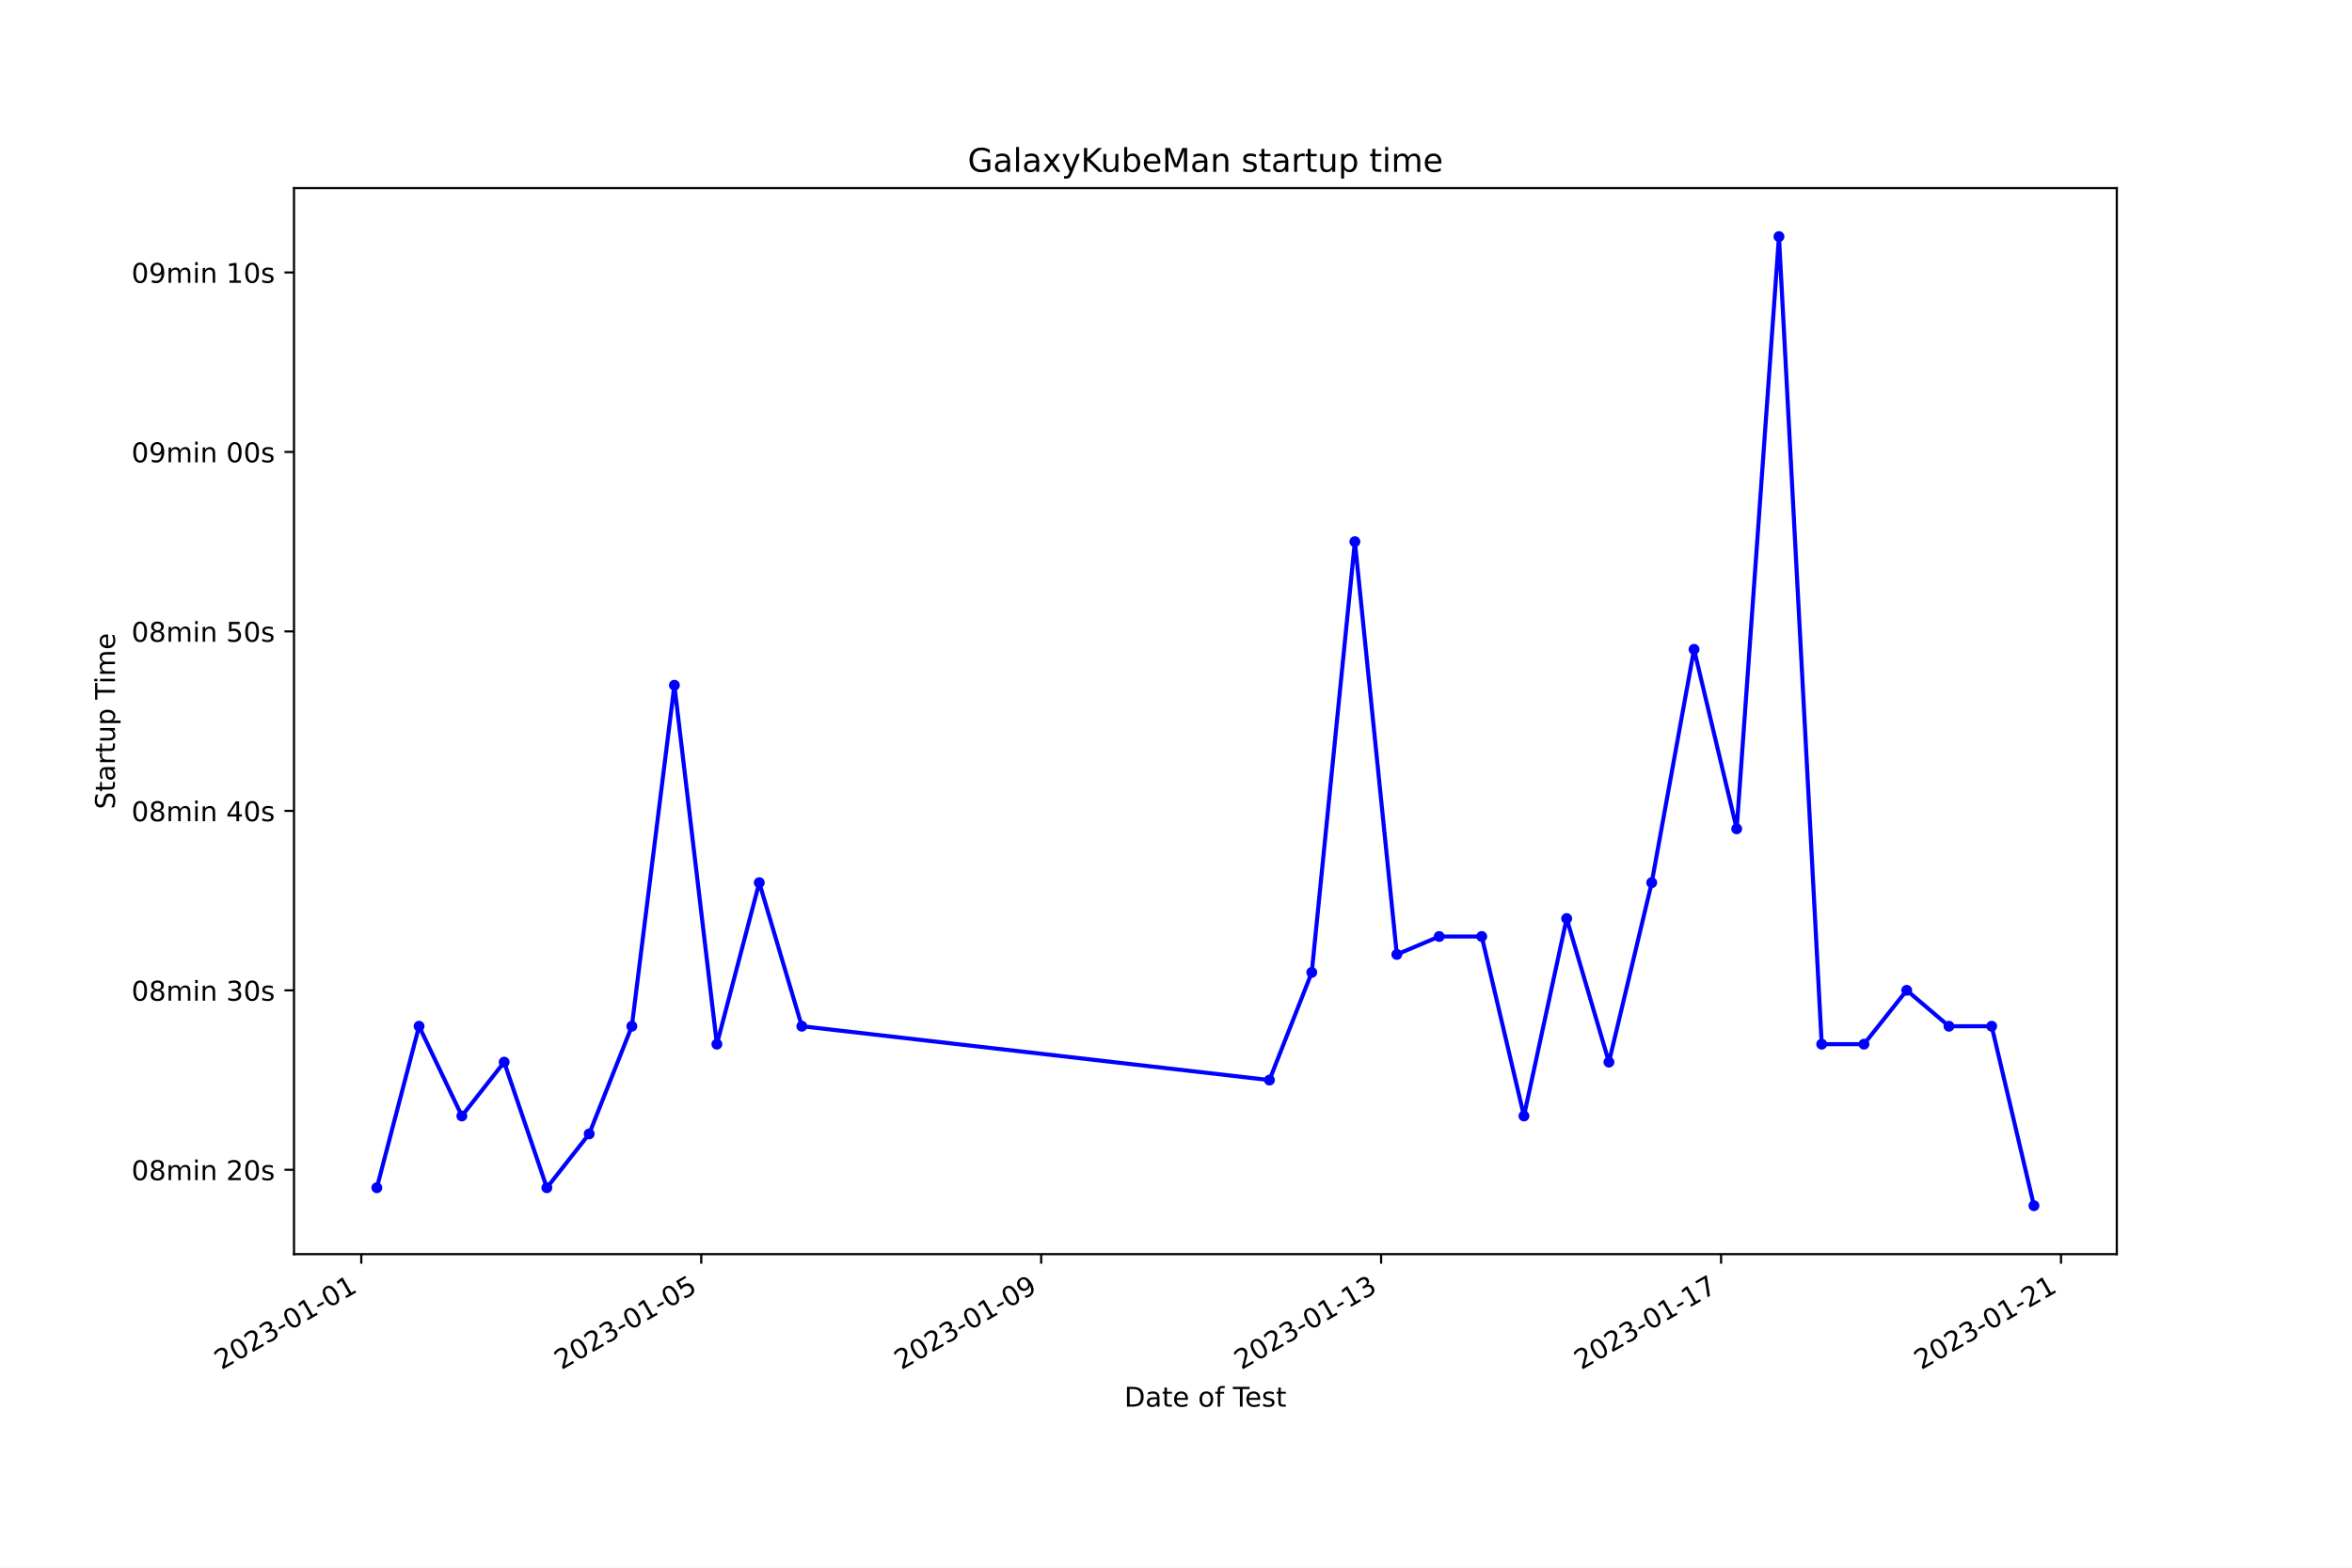
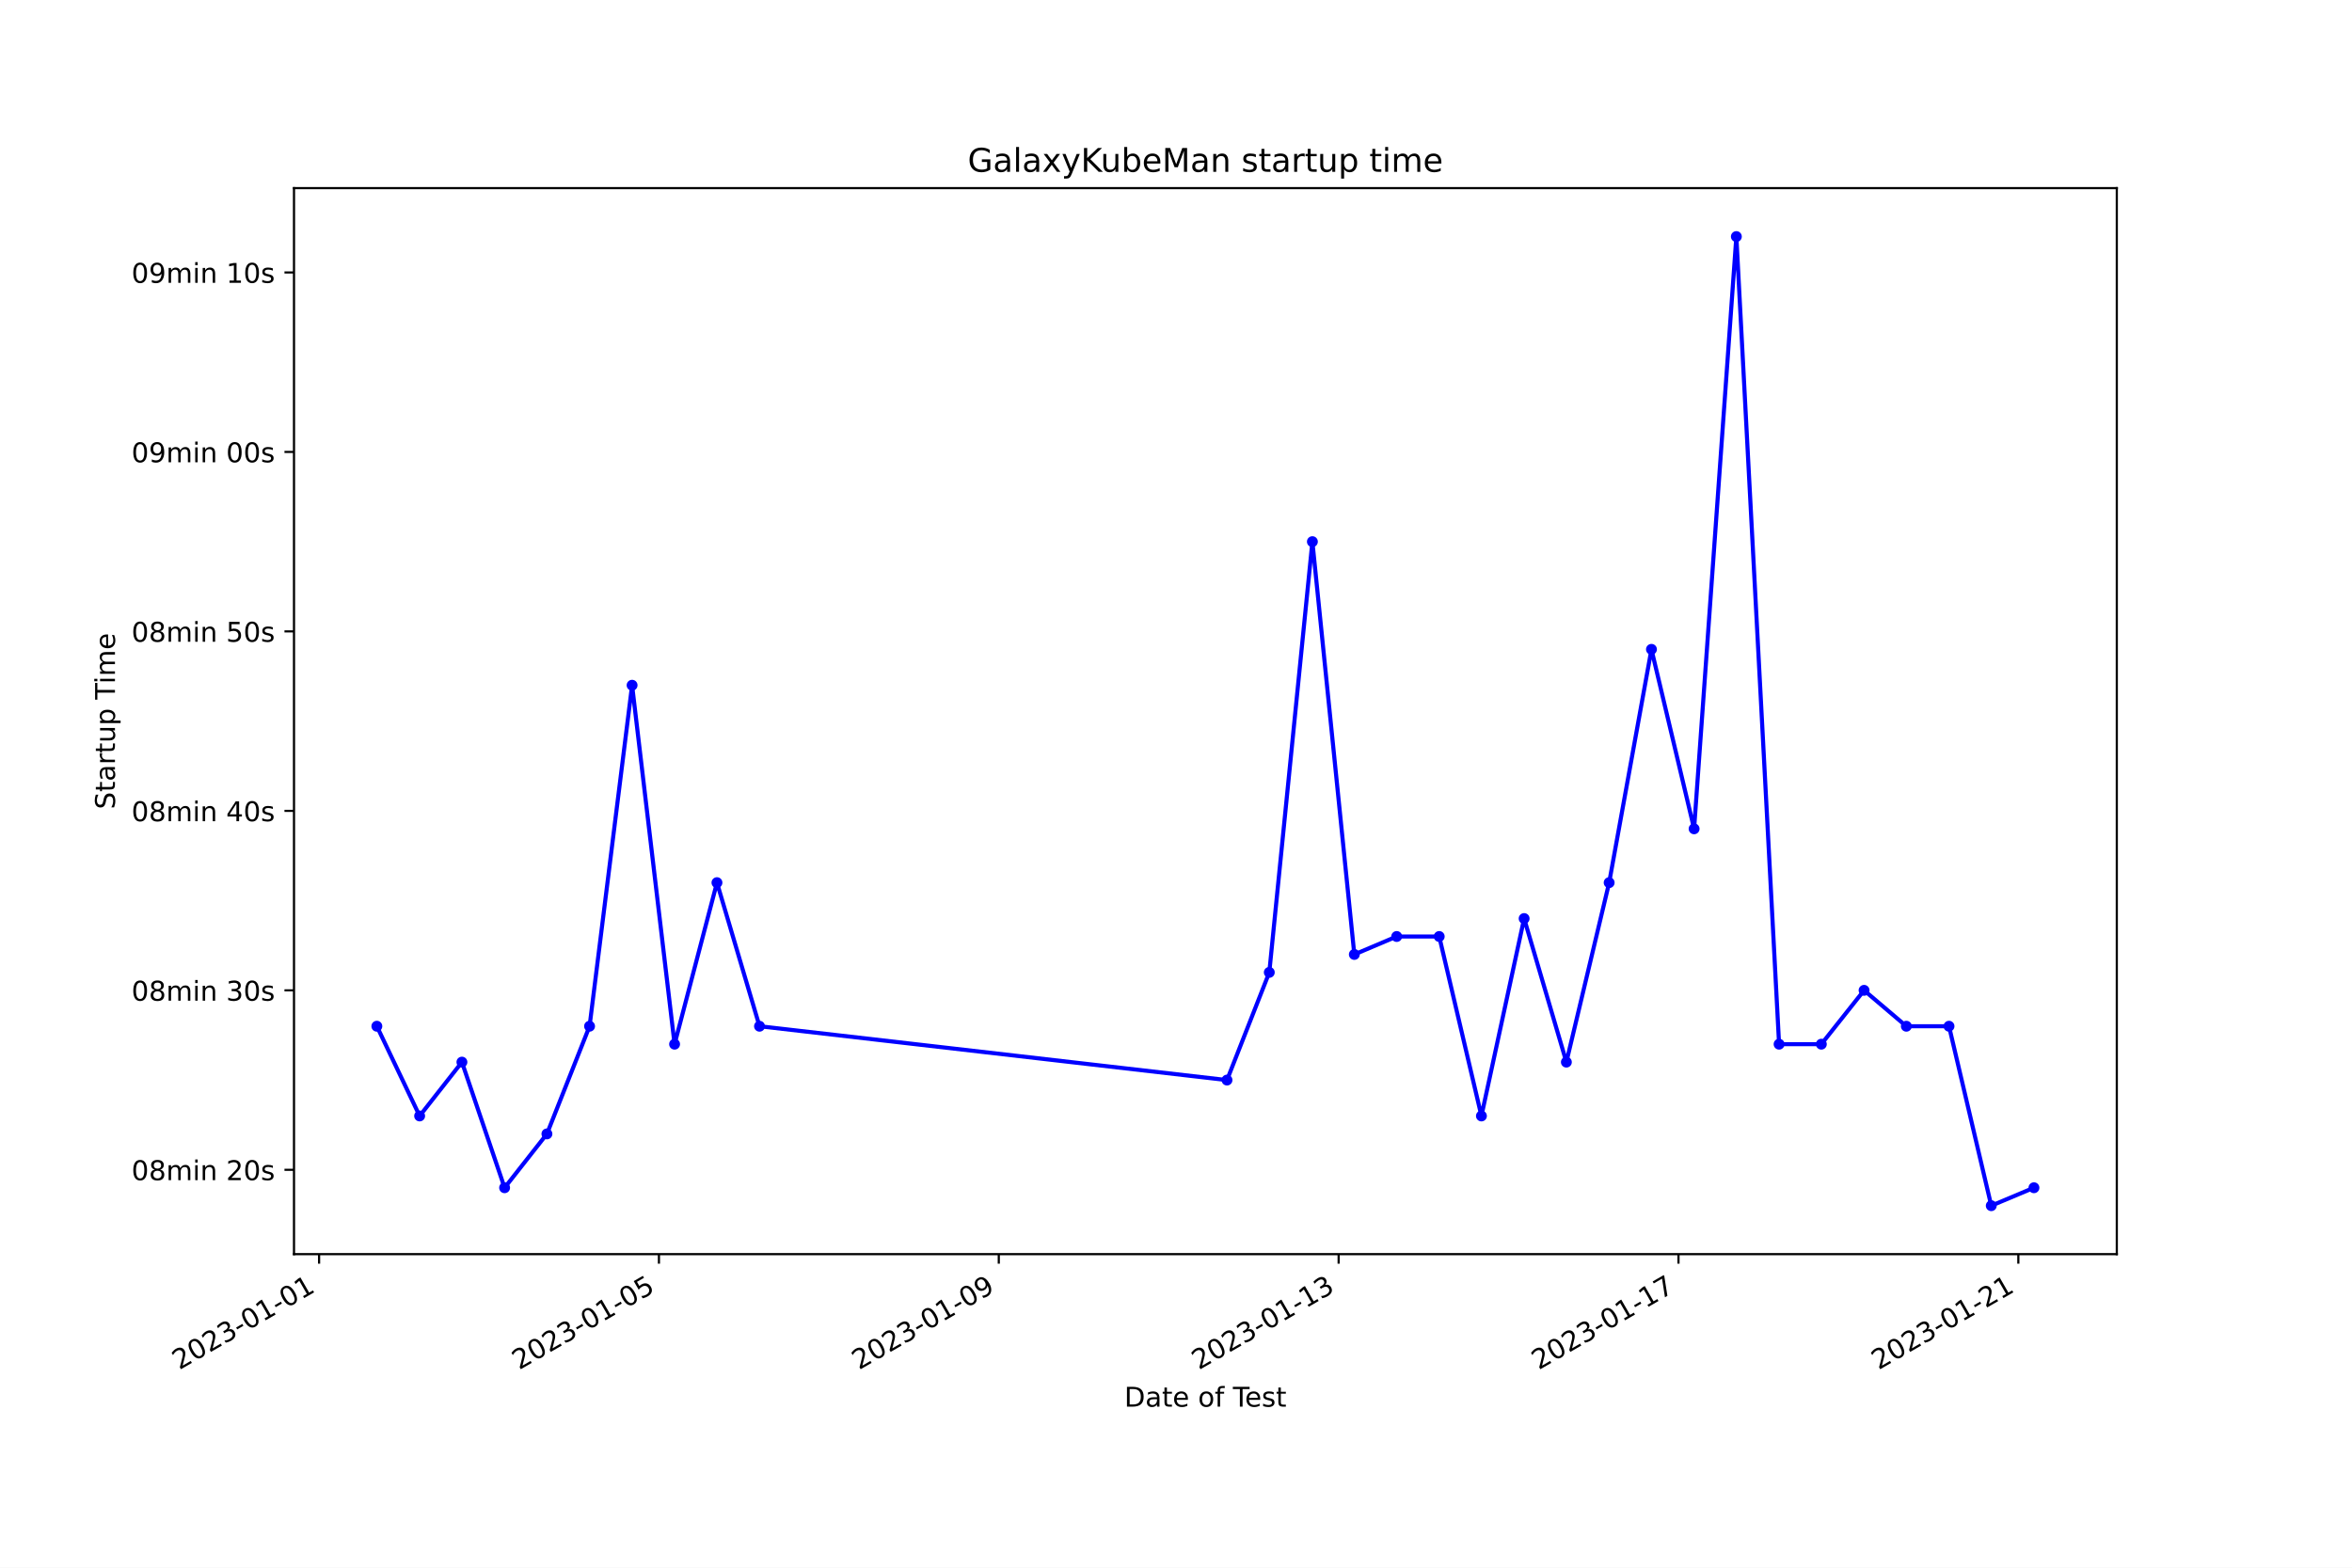
<svg xmlns="http://www.w3.org/2000/svg" xmlns:xlink="http://www.w3.org/1999/xlink" width="864pt" height="576pt" viewBox="0 0 864 576" version="1.1">
  <defs>
    <style type="text/css">*{stroke-linejoin: round; stroke-linecap: butt}</style>
  </defs>
  <g id="figure_1">
    <g id="patch_1">
      <path d="M 0 576  L 864 576  L 864 0  L 0 0  z " style="fill: #ffffff" />
    </g>
    <g id="axes_1">
      <g id="patch_2">
        <path d="M 108 460.8  L 777.6 460.8  L 777.6 69.12  L 108 69.12  z " style="fill: #ffffff" />
      </g>
      <g id="matplotlib.axis_1">
        <g id="xtick_1">
          <g id="line2d_1">
            <defs>
-               <path id="mba073af48f" d="M 0 0  L 0 3.5  " style="stroke: #000000; stroke-width: 0.8" />
+               <path id="m0abc7b5175" d="M 0 0  L 0 3.5  " style="stroke: #000000; stroke-width: 0.8" />
            </defs>
            <g>
-               <use xlink:href="#mba073af48f" x="132.719" y="460.8" style="stroke: #000000; stroke-width: 0.8" />
+               <use xlink:href="#m0abc7b5175" x="117.216" y="460.8" style="stroke: #000000; stroke-width: 0.8" />
            </g>
          </g>
          <g id="text_1">
-             <g transform="translate(81.34948 503.4383) rotate(-30) scale(0.1 -0.1)">
+             <g transform="translate(65.84657 503.4383) rotate(-30) scale(0.1 -0.1)">
              <defs>
                <path id="DejaVuSans-32" d="M 1228 531  L 3431 531  L 3431 0  L 469 0  L 469 531  Q 828 903 1448 1529  Q 2069 2156 2228 2338  Q 2531 2678 2651 2914  Q 2772 3150 2772 3378  Q 2772 3750 2511 3984  Q 2250 4219 1831 4219  Q 1534 4219 1204 4116  Q 875 4013 500 3803  L 500 4441  Q 881 4594 1212 4672  Q 1544 4750 1819 4750  Q 2544 4750 2975 4387  Q 3406 4025 3406 3419  Q 3406 3131 3298 2873  Q 3191 2616 2906 2266  Q 2828 2175 2409 1742  Q 1991 1309 1228 531  z " transform="scale(0.015625)" />
                <path id="DejaVuSans-30" d="M 2034 4250  Q 1547 4250 1301 3770  Q 1056 3291 1056 2328  Q 1056 1369 1301 889  Q 1547 409 2034 409  Q 2525 409 2770 889  Q 3016 1369 3016 2328  Q 3016 3291 2770 3770  Q 2525 4250 2034 4250  z M 2034 4750  Q 2819 4750 3233 4129  Q 3647 3509 3647 2328  Q 3647 1150 3233 529  Q 2819 -91 2034 -91  Q 1250 -91 836 529  Q 422 1150 422 2328  Q 422 3509 836 4129  Q 1250 4750 2034 4750  z " transform="scale(0.015625)" />
                <path id="DejaVuSans-33" d="M 2597 2516  Q 3050 2419 3304 2112  Q 3559 1806 3559 1356  Q 3559 666 3084 287  Q 2609 -91 1734 -91  Q 1441 -91 1130 -33  Q 819 25 488 141  L 488 750  Q 750 597 1062 519  Q 1375 441 1716 441  Q 2309 441 2620 675  Q 2931 909 2931 1356  Q 2931 1769 2642 2001  Q 2353 2234 1838 2234  L 1294 2234  L 1294 2753  L 1863 2753  Q 2328 2753 2575 2939  Q 2822 3125 2822 3475  Q 2822 3834 2567 4026  Q 2313 4219 1838 4219  Q 1578 4219 1281 4162  Q 984 4106 628 3988  L 628 4550  Q 988 4650 1302 4700  Q 1616 4750 1894 4750  Q 2613 4750 3031 4423  Q 3450 4097 3450 3541  Q 3450 3153 3228 2886  Q 3006 2619 2597 2516  z " transform="scale(0.015625)" />
                <path id="DejaVuSans-2d" d="M 313 2009  L 1997 2009  L 1997 1497  L 313 1497  L 313 2009  z " transform="scale(0.015625)" />
                <path id="DejaVuSans-31" d="M 794 531  L 1825 531  L 1825 4091  L 703 3866  L 703 4441  L 1819 4666  L 2450 4666  L 2450 531  L 3481 531  L 3481 0  L 794 0  L 794 531  z " transform="scale(0.015625)" />
              </defs>
              <use xlink:href="#DejaVuSans-32" />
              <use xlink:href="#DejaVuSans-30" x="63.623" />
              <use xlink:href="#DejaVuSans-32" x="127.246" />
              <use xlink:href="#DejaVuSans-33" x="190.869" />
              <use xlink:href="#DejaVuSans-2d" x="254.492" />
              <use xlink:href="#DejaVuSans-30" x="290.576" />
              <use xlink:href="#DejaVuSans-31" x="354.199" />
              <use xlink:href="#DejaVuSans-2d" x="417.822" />
              <use xlink:href="#DejaVuSans-30" x="453.906" />
              <use xlink:href="#DejaVuSans-31" x="517.529" />
            </g>
          </g>
        </g>
        <g id="xtick_2">
          <g id="line2d_2">
            <g>
-               <use xlink:href="#mba073af48f" x="257.597" y="460.8" style="stroke: #000000; stroke-width: 0.8" />
+               <use xlink:href="#m0abc7b5175" x="242.059" y="460.8" style="stroke: #000000; stroke-width: 0.8" />
            </g>
          </g>
          <g id="text_2">
-             <g transform="translate(206.2274 503.4383) rotate(-30) scale(0.1 -0.1)">
+             <g transform="translate(190.6891 503.4383) rotate(-30) scale(0.1 -0.1)">
              <defs>
                <path id="DejaVuSans-35" d="M 691 4666  L 3169 4666  L 3169 4134  L 1269 4134  L 1269 2991  Q 1406 3038 1543 3061  Q 1681 3084 1819 3084  Q 2600 3084 3056 2656  Q 3513 2228 3513 1497  Q 3513 744 3044 326  Q 2575 -91 1722 -91  Q 1428 -91 1123 -41  Q 819 9 494 109  L 494 744  Q 775 591 1075 516  Q 1375 441 1709 441  Q 2250 441 2565 725  Q 2881 1009 2881 1497  Q 2881 1984 2565 2268  Q 2250 2553 1709 2553  Q 1456 2553 1204 2497  Q 953 2441 691 2322  L 691 4666  z " transform="scale(0.015625)" />
              </defs>
              <use xlink:href="#DejaVuSans-32" />
              <use xlink:href="#DejaVuSans-30" x="63.623" />
              <use xlink:href="#DejaVuSans-32" x="127.246" />
              <use xlink:href="#DejaVuSans-33" x="190.869" />
              <use xlink:href="#DejaVuSans-2d" x="254.492" />
              <use xlink:href="#DejaVuSans-30" x="290.576" />
              <use xlink:href="#DejaVuSans-31" x="354.199" />
              <use xlink:href="#DejaVuSans-2d" x="417.822" />
              <use xlink:href="#DejaVuSans-30" x="453.906" />
              <use xlink:href="#DejaVuSans-35" x="517.529" />
            </g>
          </g>
        </g>
        <g id="xtick_3">
          <g id="line2d_3">
            <g>
-               <use xlink:href="#mba073af48f" x="382.475" y="460.8" style="stroke: #000000; stroke-width: 0.8" />
+               <use xlink:href="#m0abc7b5175" x="366.901" y="460.8" style="stroke: #000000; stroke-width: 0.8" />
            </g>
          </g>
          <g id="text_3">
-             <g transform="translate(331.1054 503.4383) rotate(-30) scale(0.1 -0.1)">
+             <g transform="translate(315.5316 503.4383) rotate(-30) scale(0.1 -0.1)">
              <defs>
                <path id="DejaVuSans-39" d="M 703 97  L 703 672  Q 941 559 1184 500  Q 1428 441 1663 441  Q 2288 441 2617 861  Q 2947 1281 2994 2138  Q 2813 1869 2534 1725  Q 2256 1581 1919 1581  Q 1219 1581 811 2004  Q 403 2428 403 3163  Q 403 3881 828 4315  Q 1253 4750 1959 4750  Q 2769 4750 3195 4129  Q 3622 3509 3622 2328  Q 3622 1225 3098 567  Q 2575 -91 1691 -91  Q 1453 -91 1209 -44  Q 966 3 703 97  z M 1959 2075  Q 2384 2075 2632 2365  Q 2881 2656 2881 3163  Q 2881 3666 2632 3958  Q 2384 4250 1959 4250  Q 1534 4250 1286 3958  Q 1038 3666 1038 3163  Q 1038 2656 1286 2365  Q 1534 2075 1959 2075  z " transform="scale(0.015625)" />
              </defs>
              <use xlink:href="#DejaVuSans-32" />
              <use xlink:href="#DejaVuSans-30" x="63.623" />
              <use xlink:href="#DejaVuSans-32" x="127.246" />
              <use xlink:href="#DejaVuSans-33" x="190.869" />
              <use xlink:href="#DejaVuSans-2d" x="254.492" />
              <use xlink:href="#DejaVuSans-30" x="290.576" />
              <use xlink:href="#DejaVuSans-31" x="354.199" />
              <use xlink:href="#DejaVuSans-2d" x="417.822" />
              <use xlink:href="#DejaVuSans-30" x="453.906" />
              <use xlink:href="#DejaVuSans-39" x="517.529" />
            </g>
          </g>
        </g>
        <g id="xtick_4">
          <g id="line2d_4">
            <g>
-               <use xlink:href="#mba073af48f" x="507.353" y="460.8" style="stroke: #000000; stroke-width: 0.8" />
+               <use xlink:href="#m0abc7b5175" x="491.744" y="460.8" style="stroke: #000000; stroke-width: 0.8" />
            </g>
          </g>
          <g id="text_4">
-             <g transform="translate(455.9833 503.4383) rotate(-30) scale(0.1 -0.1)">
+             <g transform="translate(440.3742 503.4383) rotate(-30) scale(0.1 -0.1)">
              <use xlink:href="#DejaVuSans-32" />
              <use xlink:href="#DejaVuSans-30" x="63.623" />
              <use xlink:href="#DejaVuSans-32" x="127.246" />
              <use xlink:href="#DejaVuSans-33" x="190.869" />
              <use xlink:href="#DejaVuSans-2d" x="254.492" />
              <use xlink:href="#DejaVuSans-30" x="290.576" />
              <use xlink:href="#DejaVuSans-31" x="354.199" />
              <use xlink:href="#DejaVuSans-2d" x="417.822" />
              <use xlink:href="#DejaVuSans-31" x="453.906" />
              <use xlink:href="#DejaVuSans-33" x="517.529" />
            </g>
          </g>
        </g>
        <g id="xtick_5">
          <g id="line2d_5">
            <g>
-               <use xlink:href="#mba073af48f" x="632.231" y="460.8" style="stroke: #000000; stroke-width: 0.8" />
+               <use xlink:href="#m0abc7b5175" x="616.586" y="460.8" style="stroke: #000000; stroke-width: 0.8" />
            </g>
          </g>
          <g id="text_5">
-             <g transform="translate(580.8613 503.4383) rotate(-30) scale(0.1 -0.1)">
+             <g transform="translate(565.2167 503.4383) rotate(-30) scale(0.1 -0.1)">
              <defs>
                <path id="DejaVuSans-37" d="M 525 4666  L 3525 4666  L 3525 4397  L 1831 0  L 1172 0  L 2766 4134  L 525 4134  L 525 4666  z " transform="scale(0.015625)" />
              </defs>
              <use xlink:href="#DejaVuSans-32" />
              <use xlink:href="#DejaVuSans-30" x="63.623" />
              <use xlink:href="#DejaVuSans-32" x="127.246" />
              <use xlink:href="#DejaVuSans-33" x="190.869" />
              <use xlink:href="#DejaVuSans-2d" x="254.492" />
              <use xlink:href="#DejaVuSans-30" x="290.576" />
              <use xlink:href="#DejaVuSans-31" x="354.199" />
              <use xlink:href="#DejaVuSans-2d" x="417.822" />
              <use xlink:href="#DejaVuSans-31" x="453.906" />
              <use xlink:href="#DejaVuSans-37" x="517.529" />
            </g>
          </g>
        </g>
        <g id="xtick_6">
          <g id="line2d_6">
            <g>
-               <use xlink:href="#mba073af48f" x="757.109" y="460.8" style="stroke: #000000; stroke-width: 0.8" />
+               <use xlink:href="#m0abc7b5175" x="741.429" y="460.8" style="stroke: #000000; stroke-width: 0.8" />
            </g>
          </g>
          <g id="text_6">
-             <g transform="translate(705.7393 503.4383) rotate(-30) scale(0.1 -0.1)">
+             <g transform="translate(690.0592 503.4383) rotate(-30) scale(0.1 -0.1)">
              <use xlink:href="#DejaVuSans-32" />
              <use xlink:href="#DejaVuSans-30" x="63.623" />
              <use xlink:href="#DejaVuSans-32" x="127.246" />
              <use xlink:href="#DejaVuSans-33" x="190.869" />
              <use xlink:href="#DejaVuSans-2d" x="254.492" />
              <use xlink:href="#DejaVuSans-30" x="290.576" />
              <use xlink:href="#DejaVuSans-31" x="354.199" />
              <use xlink:href="#DejaVuSans-2d" x="417.822" />
              <use xlink:href="#DejaVuSans-32" x="453.906" />
              <use xlink:href="#DejaVuSans-31" x="517.529" />
            </g>
          </g>
        </g>
        <g id="text_7">
          <g transform="translate(413.0063 516.8378) scale(0.1 -0.1)">
            <defs>
              <path id="DejaVuSans-44" d="M 1259 4147  L 1259 519  L 2022 519  Q 2988 519 3436 956  Q 3884 1394 3884 2338  Q 3884 3275 3436 3711  Q 2988 4147 2022 4147  L 1259 4147  z M 628 4666  L 1925 4666  Q 3281 4666 3915 4102  Q 4550 3538 4550 2338  Q 4550 1131 3912 565  Q 3275 0 1925 0  L 628 0  L 628 4666  z " transform="scale(0.015625)" />
              <path id="DejaVuSans-61" d="M 2194 1759  Q 1497 1759 1228 1600  Q 959 1441 959 1056  Q 959 750 1161 570  Q 1363 391 1709 391  Q 2188 391 2477 730  Q 2766 1069 2766 1631  L 2766 1759  L 2194 1759  z M 3341 1997  L 3341 0  L 2766 0  L 2766 531  Q 2569 213 2275 61  Q 1981 -91 1556 -91  Q 1019 -91 701 211  Q 384 513 384 1019  Q 384 1609 779 1909  Q 1175 2209 1959 2209  L 2766 2209  L 2766 2266  Q 2766 2663 2505 2880  Q 2244 3097 1772 3097  Q 1472 3097 1187 3025  Q 903 2953 641 2809  L 641 3341  Q 956 3463 1253 3523  Q 1550 3584 1831 3584  Q 2591 3584 2966 3190  Q 3341 2797 3341 1997  z " transform="scale(0.015625)" />
              <path id="DejaVuSans-74" d="M 1172 4494  L 1172 3500  L 2356 3500  L 2356 3053  L 1172 3053  L 1172 1153  Q 1172 725 1289 603  Q 1406 481 1766 481  L 2356 481  L 2356 0  L 1766 0  Q 1100 0 847 248  Q 594 497 594 1153  L 594 3053  L 172 3053  L 172 3500  L 594 3500  L 594 4494  L 1172 4494  z " transform="scale(0.015625)" />
              <path id="DejaVuSans-65" d="M 3597 1894  L 3597 1613  L 953 1613  Q 991 1019 1311 708  Q 1631 397 2203 397  Q 2534 397 2845 478  Q 3156 559 3463 722  L 3463 178  Q 3153 47 2828 -22  Q 2503 -91 2169 -91  Q 1331 -91 842 396  Q 353 884 353 1716  Q 353 2575 817 3079  Q 1281 3584 2069 3584  Q 2775 3584 3186 3129  Q 3597 2675 3597 1894  z M 3022 2063  Q 3016 2534 2758 2815  Q 2500 3097 2075 3097  Q 1594 3097 1305 2825  Q 1016 2553 972 2059  L 3022 2063  z " transform="scale(0.015625)" />
              <path id="DejaVuSans-20" transform="scale(0.015625)" />
              <path id="DejaVuSans-6f" d="M 1959 3097  Q 1497 3097 1228 2736  Q 959 2375 959 1747  Q 959 1119 1226 758  Q 1494 397 1959 397  Q 2419 397 2687 759  Q 2956 1122 2956 1747  Q 2956 2369 2687 2733  Q 2419 3097 1959 3097  z M 1959 3584  Q 2709 3584 3137 3096  Q 3566 2609 3566 1747  Q 3566 888 3137 398  Q 2709 -91 1959 -91  Q 1206 -91 779 398  Q 353 888 353 1747  Q 353 2609 779 3096  Q 1206 3584 1959 3584  z " transform="scale(0.015625)" />
              <path id="DejaVuSans-66" d="M 2375 4863  L 2375 4384  L 1825 4384  Q 1516 4384 1395 4259  Q 1275 4134 1275 3809  L 1275 3500  L 2222 3500  L 2222 3053  L 1275 3053  L 1275 0  L 697 0  L 697 3053  L 147 3053  L 147 3500  L 697 3500  L 697 3744  Q 697 4328 969 4595  Q 1241 4863 1831 4863  L 2375 4863  z " transform="scale(0.015625)" />
              <path id="DejaVuSans-54" d="M -19 4666  L 3928 4666  L 3928 4134  L 2272 4134  L 2272 0  L 1638 0  L 1638 4134  L -19 4134  L -19 4666  z " transform="scale(0.015625)" />
              <path id="DejaVuSans-73" d="M 2834 3397  L 2834 2853  Q 2591 2978 2328 3040  Q 2066 3103 1784 3103  Q 1356 3103 1142 2972  Q 928 2841 928 2578  Q 928 2378 1081 2264  Q 1234 2150 1697 2047  L 1894 2003  Q 2506 1872 2764 1633  Q 3022 1394 3022 966  Q 3022 478 2636 193  Q 2250 -91 1575 -91  Q 1294 -91 989 -36  Q 684 19 347 128  L 347 722  Q 666 556 975 473  Q 1284 391 1588 391  Q 1994 391 2212 530  Q 2431 669 2431 922  Q 2431 1156 2273 1281  Q 2116 1406 1581 1522  L 1381 1569  Q 847 1681 609 1914  Q 372 2147 372 2553  Q 372 3047 722 3315  Q 1072 3584 1716 3584  Q 2034 3584 2315 3537  Q 2597 3491 2834 3397  z " transform="scale(0.015625)" />
            </defs>
            <use xlink:href="#DejaVuSans-44" />
            <use xlink:href="#DejaVuSans-61" x="77.002" />
            <use xlink:href="#DejaVuSans-74" x="138.281" />
            <use xlink:href="#DejaVuSans-65" x="177.49" />
            <use xlink:href="#DejaVuSans-20" x="239.014" />
            <use xlink:href="#DejaVuSans-6f" x="270.801" />
            <use xlink:href="#DejaVuSans-66" x="331.982" />
            <use xlink:href="#DejaVuSans-20" x="367.188" />
            <use xlink:href="#DejaVuSans-54" x="398.975" />
            <use xlink:href="#DejaVuSans-65" x="443.059" />
            <use xlink:href="#DejaVuSans-73" x="504.582" />
            <use xlink:href="#DejaVuSans-74" x="556.682" />
          </g>
        </g>
      </g>
      <g id="matplotlib.axis_2">
        <g id="ytick_1">
          <g id="line2d_7">
            <defs>
-               <path id="mad5b911666" d="M 0 0  L -3.5 0  " style="stroke: #000000; stroke-width: 0.8" />
+               <path id="m09ff14efa9" d="M 0 0  L -3.5 0  " style="stroke: #000000; stroke-width: 0.8" />
            </defs>
            <g>
-               <use xlink:href="#mad5b911666" x="108" y="429.808" style="stroke: #000000; stroke-width: 0.8" />
+               <use xlink:href="#m09ff14efa9" x="108" y="429.808" style="stroke: #000000; stroke-width: 0.8" />
            </g>
          </g>
          <g id="text_8">
            <g transform="translate(48.30625 433.6077) scale(0.1 -0.1)">
              <defs>
                <path id="DejaVuSans-38" d="M 2034 2216  Q 1584 2216 1326 1975  Q 1069 1734 1069 1313  Q 1069 891 1326 650  Q 1584 409 2034 409  Q 2484 409 2743 651  Q 3003 894 3003 1313  Q 3003 1734 2745 1975  Q 2488 2216 2034 2216  z M 1403 2484  Q 997 2584 770 2862  Q 544 3141 544 3541  Q 544 4100 942 4425  Q 1341 4750 2034 4750  Q 2731 4750 3128 4425  Q 3525 4100 3525 3541  Q 3525 3141 3298 2862  Q 3072 2584 2669 2484  Q 3125 2378 3379 2068  Q 3634 1759 3634 1313  Q 3634 634 3220 271  Q 2806 -91 2034 -91  Q 1263 -91 848 271  Q 434 634 434 1313  Q 434 1759 690 2068  Q 947 2378 1403 2484  z M 1172 3481  Q 1172 3119 1398 2916  Q 1625 2713 2034 2713  Q 2441 2713 2670 2916  Q 2900 3119 2900 3481  Q 2900 3844 2670 4047  Q 2441 4250 2034 4250  Q 1625 4250 1398 4047  Q 1172 3844 1172 3481  z " transform="scale(0.015625)" />
                <path id="DejaVuSans-6d" d="M 3328 2828  Q 3544 3216 3844 3400  Q 4144 3584 4550 3584  Q 5097 3584 5394 3201  Q 5691 2819 5691 2113  L 5691 0  L 5113 0  L 5113 2094  Q 5113 2597 4934 2840  Q 4756 3084 4391 3084  Q 3944 3084 3684 2787  Q 3425 2491 3425 1978  L 3425 0  L 2847 0  L 2847 2094  Q 2847 2600 2669 2842  Q 2491 3084 2119 3084  Q 1678 3084 1418 2786  Q 1159 2488 1159 1978  L 1159 0  L 581 0  L 581 3500  L 1159 3500  L 1159 2956  Q 1356 3278 1631 3431  Q 1906 3584 2284 3584  Q 2666 3584 2933 3390  Q 3200 3197 3328 2828  z " transform="scale(0.015625)" />
                <path id="DejaVuSans-69" d="M 603 3500  L 1178 3500  L 1178 0  L 603 0  L 603 3500  z M 603 4863  L 1178 4863  L 1178 4134  L 603 4134  L 603 4863  z " transform="scale(0.015625)" />
                <path id="DejaVuSans-6e" d="M 3513 2113  L 3513 0  L 2938 0  L 2938 2094  Q 2938 2591 2744 2837  Q 2550 3084 2163 3084  Q 1697 3084 1428 2787  Q 1159 2491 1159 1978  L 1159 0  L 581 0  L 581 3500  L 1159 3500  L 1159 2956  Q 1366 3272 1645 3428  Q 1925 3584 2291 3584  Q 2894 3584 3203 3211  Q 3513 2838 3513 2113  z " transform="scale(0.015625)" />
              </defs>
              <use xlink:href="#DejaVuSans-30" />
              <use xlink:href="#DejaVuSans-38" x="63.623" />
              <use xlink:href="#DejaVuSans-6d" x="127.246" />
              <use xlink:href="#DejaVuSans-69" x="224.658" />
              <use xlink:href="#DejaVuSans-6e" x="252.441" />
              <use xlink:href="#DejaVuSans-20" x="315.82" />
              <use xlink:href="#DejaVuSans-32" x="347.607" />
              <use xlink:href="#DejaVuSans-30" x="411.23" />
              <use xlink:href="#DejaVuSans-73" x="474.854" />
            </g>
          </g>
        </g>
        <g id="ytick_2">
          <g id="line2d_8">
            <g>
-               <use xlink:href="#mad5b911666" x="108" y="363.869" style="stroke: #000000; stroke-width: 0.8" />
+               <use xlink:href="#m09ff14efa9" x="108" y="363.869" style="stroke: #000000; stroke-width: 0.8" />
            </g>
          </g>
          <g id="text_9">
            <g transform="translate(48.30625 367.6683) scale(0.1 -0.1)">
              <use xlink:href="#DejaVuSans-30" />
              <use xlink:href="#DejaVuSans-38" x="63.623" />
              <use xlink:href="#DejaVuSans-6d" x="127.246" />
              <use xlink:href="#DejaVuSans-69" x="224.658" />
              <use xlink:href="#DejaVuSans-6e" x="252.441" />
              <use xlink:href="#DejaVuSans-20" x="315.82" />
              <use xlink:href="#DejaVuSans-33" x="347.607" />
              <use xlink:href="#DejaVuSans-30" x="411.23" />
              <use xlink:href="#DejaVuSans-73" x="474.854" />
            </g>
          </g>
        </g>
        <g id="ytick_3">
          <g id="line2d_9">
            <g>
-               <use xlink:href="#mad5b911666" x="108" y="297.93" style="stroke: #000000; stroke-width: 0.8" />
+               <use xlink:href="#m09ff14efa9" x="108" y="297.93" style="stroke: #000000; stroke-width: 0.8" />
            </g>
          </g>
          <g id="text_10">
            <g transform="translate(48.30625 301.7289) scale(0.1 -0.1)">
              <defs>
                <path id="DejaVuSans-34" d="M 2419 4116  L 825 1625  L 2419 1625  L 2419 4116  z M 2253 4666  L 3047 4666  L 3047 1625  L 3713 1625  L 3713 1100  L 3047 1100  L 3047 0  L 2419 0  L 2419 1100  L 313 1100  L 313 1709  L 2253 4666  z " transform="scale(0.015625)" />
              </defs>
              <use xlink:href="#DejaVuSans-30" />
              <use xlink:href="#DejaVuSans-38" x="63.623" />
              <use xlink:href="#DejaVuSans-6d" x="127.246" />
              <use xlink:href="#DejaVuSans-69" x="224.658" />
              <use xlink:href="#DejaVuSans-6e" x="252.441" />
              <use xlink:href="#DejaVuSans-20" x="315.82" />
              <use xlink:href="#DejaVuSans-34" x="347.607" />
              <use xlink:href="#DejaVuSans-30" x="411.23" />
              <use xlink:href="#DejaVuSans-73" x="474.854" />
            </g>
          </g>
        </g>
        <g id="ytick_4">
          <g id="line2d_10">
            <g>
-               <use xlink:href="#mad5b911666" x="108" y="231.99" style="stroke: #000000; stroke-width: 0.8" />
+               <use xlink:href="#m09ff14efa9" x="108" y="231.99" style="stroke: #000000; stroke-width: 0.8" />
            </g>
          </g>
          <g id="text_11">
            <g transform="translate(48.30625 235.7895) scale(0.1 -0.1)">
              <use xlink:href="#DejaVuSans-30" />
              <use xlink:href="#DejaVuSans-38" x="63.623" />
              <use xlink:href="#DejaVuSans-6d" x="127.246" />
              <use xlink:href="#DejaVuSans-69" x="224.658" />
              <use xlink:href="#DejaVuSans-6e" x="252.441" />
              <use xlink:href="#DejaVuSans-20" x="315.82" />
              <use xlink:href="#DejaVuSans-35" x="347.607" />
              <use xlink:href="#DejaVuSans-30" x="411.23" />
              <use xlink:href="#DejaVuSans-73" x="474.854" />
            </g>
          </g>
        </g>
        <g id="ytick_5">
          <g id="line2d_11">
            <g>
-               <use xlink:href="#mad5b911666" x="108" y="166.051" style="stroke: #000000; stroke-width: 0.8" />
+               <use xlink:href="#m09ff14efa9" x="108" y="166.051" style="stroke: #000000; stroke-width: 0.8" />
            </g>
          </g>
          <g id="text_12">
            <g transform="translate(48.30625 169.8501) scale(0.1 -0.1)">
              <use xlink:href="#DejaVuSans-30" />
              <use xlink:href="#DejaVuSans-39" x="63.623" />
              <use xlink:href="#DejaVuSans-6d" x="127.246" />
              <use xlink:href="#DejaVuSans-69" x="224.658" />
              <use xlink:href="#DejaVuSans-6e" x="252.441" />
              <use xlink:href="#DejaVuSans-20" x="315.82" />
              <use xlink:href="#DejaVuSans-30" x="347.607" />
              <use xlink:href="#DejaVuSans-30" x="411.23" />
              <use xlink:href="#DejaVuSans-73" x="474.854" />
            </g>
          </g>
        </g>
        <g id="ytick_6">
          <g id="line2d_12">
            <g>
-               <use xlink:href="#mad5b911666" x="108" y="100.112" style="stroke: #000000; stroke-width: 0.8" />
+               <use xlink:href="#m09ff14efa9" x="108" y="100.112" style="stroke: #000000; stroke-width: 0.8" />
            </g>
          </g>
          <g id="text_13">
            <g transform="translate(48.30625 103.9107) scale(0.1 -0.1)">
              <use xlink:href="#DejaVuSans-30" />
              <use xlink:href="#DejaVuSans-39" x="63.623" />
              <use xlink:href="#DejaVuSans-6d" x="127.246" />
              <use xlink:href="#DejaVuSans-69" x="224.658" />
              <use xlink:href="#DejaVuSans-6e" x="252.441" />
              <use xlink:href="#DejaVuSans-20" x="315.82" />
              <use xlink:href="#DejaVuSans-31" x="347.607" />
              <use xlink:href="#DejaVuSans-30" x="411.23" />
              <use xlink:href="#DejaVuSans-73" x="474.854" />
            </g>
          </g>
        </g>
        <g id="text_14">
          <g transform="translate(42.22656 297.3397) rotate(-90) scale(0.1 -0.1)">
            <defs>
              <path id="DejaVuSans-53" d="M 3425 4513  L 3425 3897  Q 3066 4069 2747 4153  Q 2428 4238 2131 4238  Q 1616 4238 1336 4038  Q 1056 3838 1056 3469  Q 1056 3159 1242 3001  Q 1428 2844 1947 2747  L 2328 2669  Q 3034 2534 3370 2195  Q 3706 1856 3706 1288  Q 3706 609 3251 259  Q 2797 -91 1919 -91  Q 1588 -91 1214 -16  Q 841 59 441 206  L 441 856  Q 825 641 1194 531  Q 1563 422 1919 422  Q 2459 422 2753 634  Q 3047 847 3047 1241  Q 3047 1584 2836 1778  Q 2625 1972 2144 2069  L 1759 2144  Q 1053 2284 737 2584  Q 422 2884 422 3419  Q 422 4038 858 4394  Q 1294 4750 2059 4750  Q 2388 4750 2728 4690  Q 3069 4631 3425 4513  z " transform="scale(0.015625)" />
              <path id="DejaVuSans-72" d="M 2631 2963  Q 2534 3019 2420 3045  Q 2306 3072 2169 3072  Q 1681 3072 1420 2755  Q 1159 2438 1159 1844  L 1159 0  L 581 0  L 581 3500  L 1159 3500  L 1159 2956  Q 1341 3275 1631 3429  Q 1922 3584 2338 3584  Q 2397 3584 2469 3576  Q 2541 3569 2628 3553  L 2631 2963  z " transform="scale(0.015625)" />
              <path id="DejaVuSans-75" d="M 544 1381  L 544 3500  L 1119 3500  L 1119 1403  Q 1119 906 1312 657  Q 1506 409 1894 409  Q 2359 409 2629 706  Q 2900 1003 2900 1516  L 2900 3500  L 3475 3500  L 3475 0  L 2900 0  L 2900 538  Q 2691 219 2414 64  Q 2138 -91 1772 -91  Q 1169 -91 856 284  Q 544 659 544 1381  z M 1991 3584  L 1991 3584  z " transform="scale(0.015625)" />
              <path id="DejaVuSans-70" d="M 1159 525  L 1159 -1331  L 581 -1331  L 581 3500  L 1159 3500  L 1159 2969  Q 1341 3281 1617 3432  Q 1894 3584 2278 3584  Q 2916 3584 3314 3078  Q 3713 2572 3713 1747  Q 3713 922 3314 415  Q 2916 -91 2278 -91  Q 1894 -91 1617 61  Q 1341 213 1159 525  z M 3116 1747  Q 3116 2381 2855 2742  Q 2594 3103 2138 3103  Q 1681 3103 1420 2742  Q 1159 2381 1159 1747  Q 1159 1113 1420 752  Q 1681 391 2138 391  Q 2594 391 2855 752  Q 3116 1113 3116 1747  z " transform="scale(0.015625)" />
            </defs>
            <use xlink:href="#DejaVuSans-53" />
            <use xlink:href="#DejaVuSans-74" x="63.477" />
            <use xlink:href="#DejaVuSans-61" x="102.686" />
            <use xlink:href="#DejaVuSans-72" x="163.965" />
            <use xlink:href="#DejaVuSans-74" x="205.078" />
            <use xlink:href="#DejaVuSans-75" x="244.287" />
            <use xlink:href="#DejaVuSans-70" x="307.666" />
            <use xlink:href="#DejaVuSans-20" x="371.143" />
            <use xlink:href="#DejaVuSans-54" x="402.93" />
            <use xlink:href="#DejaVuSans-69" x="460.889" />
            <use xlink:href="#DejaVuSans-6d" x="488.672" />
            <use xlink:href="#DejaVuSans-65" x="586.084" />
          </g>
        </g>
      </g>
      <g id="line2d_13">
-         <path d="M 747.164 442.996  L 731.636 377.057  L 715.958 377.057  L 700.429 363.869  L 684.725 383.651  L 669.198 383.651  L 653.496 86.924  L 637.971 304.524  L 622.299 238.584  L 606.756 324.305  L 591.038 390.245  L 575.514 337.493  L 559.822 410.027  L 544.311 344.087  L 528.686 344.087  L 513.122 350.681  L 497.71 199.021  L 481.873 357.275  L 466.331 396.839  L 294.553 377.057  L 278.917 324.305  L 263.346 383.651  L 247.733 251.772  L 232.106 377.057  L 216.437 416.621  L 200.887 436.402  L 185.203 390.245  L 169.665 410.027  L 153.945 377.057  L 138.436 436.402  " clip-path="url(#pcc88d26b51)" style="fill: none; stroke: #0000ff; stroke-width: 1.5; stroke-linecap: square" />
+         <path d="M 747.164 436.402  L 731.486 442.996  L 715.963 377.057  L 700.289 377.057  L 684.765 363.869  L 669.066 383.651  L 653.543 383.651  L 637.846 86.924  L 622.325 304.524  L 606.658 238.584  L 591.119 324.305  L 575.405 390.245  L 559.885 337.493  L 544.198 410.027  L 528.692 344.087  L 513.071 344.087  L 497.511 350.681  L 482.103 199.021  L 466.271 357.275  L 450.734 396.839  L 279.004 377.057  L 263.373 324.305  L 247.806 383.651  L 232.198 251.772  L 216.575 377.057  L 200.911 416.621  L 185.364 436.402  L 169.685 390.245  L 154.152 410.027  L 138.436 377.057  " clip-path="url(#p0ea2a4fa3d)" style="fill: none; stroke: #0000ff; stroke-width: 1.5; stroke-linecap: square" />
        <defs>
-           <path id="m3d85fcf421" d="M 0 1.5  C 0.398 1.5 0.779 1.342 1.061 1.061  C 1.342 0.779 1.5 0.398 1.5 0  C 1.5 -0.398 1.342 -0.779 1.061 -1.061  C 0.779 -1.342 0.398 -1.5 0 -1.5  C -0.398 -1.5 -0.779 -1.342 -1.061 -1.061  C -1.342 -0.779 -1.5 -0.398 -1.5 0  C -1.5 0.398 -1.342 0.779 -1.061 1.061  C -0.779 1.342 -0.398 1.5 0 1.5  z " style="stroke: #0000ff" />
+           <path id="m422a50026c" d="M 0 1.5  C 0.398 1.5 0.779 1.342 1.061 1.061  C 1.342 0.779 1.5 0.398 1.5 0  C 1.5 -0.398 1.342 -0.779 1.061 -1.061  C 0.779 -1.342 0.398 -1.5 0 -1.5  C -0.398 -1.5 -0.779 -1.342 -1.061 -1.061  C -1.342 -0.779 -1.5 -0.398 -1.5 0  C -1.5 0.398 -1.342 0.779 -1.061 1.061  C -0.779 1.342 -0.398 1.5 0 1.5  z " style="stroke: #0000ff" />
        </defs>
-         <g clip-path="url(#pcc88d26b51)">
-           <use xlink:href="#m3d85fcf421" x="747.164" y="442.996" style="fill: #0000ff; stroke: #0000ff" />
-           <use xlink:href="#m3d85fcf421" x="731.636" y="377.057" style="fill: #0000ff; stroke: #0000ff" />
-           <use xlink:href="#m3d85fcf421" x="715.958" y="377.057" style="fill: #0000ff; stroke: #0000ff" />
-           <use xlink:href="#m3d85fcf421" x="700.429" y="363.869" style="fill: #0000ff; stroke: #0000ff" />
-           <use xlink:href="#m3d85fcf421" x="684.725" y="383.651" style="fill: #0000ff; stroke: #0000ff" />
-           <use xlink:href="#m3d85fcf421" x="669.198" y="383.651" style="fill: #0000ff; stroke: #0000ff" />
-           <use xlink:href="#m3d85fcf421" x="653.496" y="86.924" style="fill: #0000ff; stroke: #0000ff" />
-           <use xlink:href="#m3d85fcf421" x="637.971" y="304.524" style="fill: #0000ff; stroke: #0000ff" />
-           <use xlink:href="#m3d85fcf421" x="622.299" y="238.584" style="fill: #0000ff; stroke: #0000ff" />
-           <use xlink:href="#m3d85fcf421" x="606.756" y="324.305" style="fill: #0000ff; stroke: #0000ff" />
-           <use xlink:href="#m3d85fcf421" x="591.038" y="390.245" style="fill: #0000ff; stroke: #0000ff" />
-           <use xlink:href="#m3d85fcf421" x="575.514" y="337.493" style="fill: #0000ff; stroke: #0000ff" />
-           <use xlink:href="#m3d85fcf421" x="559.822" y="410.027" style="fill: #0000ff; stroke: #0000ff" />
-           <use xlink:href="#m3d85fcf421" x="544.311" y="344.087" style="fill: #0000ff; stroke: #0000ff" />
-           <use xlink:href="#m3d85fcf421" x="528.686" y="344.087" style="fill: #0000ff; stroke: #0000ff" />
-           <use xlink:href="#m3d85fcf421" x="513.122" y="350.681" style="fill: #0000ff; stroke: #0000ff" />
-           <use xlink:href="#m3d85fcf421" x="497.71" y="199.021" style="fill: #0000ff; stroke: #0000ff" />
-           <use xlink:href="#m3d85fcf421" x="481.873" y="357.275" style="fill: #0000ff; stroke: #0000ff" />
-           <use xlink:href="#m3d85fcf421" x="466.331" y="396.839" style="fill: #0000ff; stroke: #0000ff" />
-           <use xlink:href="#m3d85fcf421" x="294.553" y="377.057" style="fill: #0000ff; stroke: #0000ff" />
-           <use xlink:href="#m3d85fcf421" x="278.917" y="324.305" style="fill: #0000ff; stroke: #0000ff" />
-           <use xlink:href="#m3d85fcf421" x="263.346" y="383.651" style="fill: #0000ff; stroke: #0000ff" />
-           <use xlink:href="#m3d85fcf421" x="247.733" y="251.772" style="fill: #0000ff; stroke: #0000ff" />
-           <use xlink:href="#m3d85fcf421" x="232.106" y="377.057" style="fill: #0000ff; stroke: #0000ff" />
-           <use xlink:href="#m3d85fcf421" x="216.437" y="416.621" style="fill: #0000ff; stroke: #0000ff" />
-           <use xlink:href="#m3d85fcf421" x="200.887" y="436.402" style="fill: #0000ff; stroke: #0000ff" />
-           <use xlink:href="#m3d85fcf421" x="185.203" y="390.245" style="fill: #0000ff; stroke: #0000ff" />
-           <use xlink:href="#m3d85fcf421" x="169.665" y="410.027" style="fill: #0000ff; stroke: #0000ff" />
-           <use xlink:href="#m3d85fcf421" x="153.945" y="377.057" style="fill: #0000ff; stroke: #0000ff" />
-           <use xlink:href="#m3d85fcf421" x="138.436" y="436.402" style="fill: #0000ff; stroke: #0000ff" />
+         <g clip-path="url(#p0ea2a4fa3d)">
+           <use xlink:href="#m422a50026c" x="747.164" y="436.402" style="fill: #0000ff; stroke: #0000ff" />
+           <use xlink:href="#m422a50026c" x="731.486" y="442.996" style="fill: #0000ff; stroke: #0000ff" />
+           <use xlink:href="#m422a50026c" x="715.963" y="377.057" style="fill: #0000ff; stroke: #0000ff" />
+           <use xlink:href="#m422a50026c" x="700.289" y="377.057" style="fill: #0000ff; stroke: #0000ff" />
+           <use xlink:href="#m422a50026c" x="684.765" y="363.869" style="fill: #0000ff; stroke: #0000ff" />
+           <use xlink:href="#m422a50026c" x="669.066" y="383.651" style="fill: #0000ff; stroke: #0000ff" />
+           <use xlink:href="#m422a50026c" x="653.543" y="383.651" style="fill: #0000ff; stroke: #0000ff" />
+           <use xlink:href="#m422a50026c" x="637.846" y="86.924" style="fill: #0000ff; stroke: #0000ff" />
+           <use xlink:href="#m422a50026c" x="622.325" y="304.524" style="fill: #0000ff; stroke: #0000ff" />
+           <use xlink:href="#m422a50026c" x="606.658" y="238.584" style="fill: #0000ff; stroke: #0000ff" />
+           <use xlink:href="#m422a50026c" x="591.119" y="324.305" style="fill: #0000ff; stroke: #0000ff" />
+           <use xlink:href="#m422a50026c" x="575.405" y="390.245" style="fill: #0000ff; stroke: #0000ff" />
+           <use xlink:href="#m422a50026c" x="559.885" y="337.493" style="fill: #0000ff; stroke: #0000ff" />
+           <use xlink:href="#m422a50026c" x="544.198" y="410.027" style="fill: #0000ff; stroke: #0000ff" />
+           <use xlink:href="#m422a50026c" x="528.692" y="344.087" style="fill: #0000ff; stroke: #0000ff" />
+           <use xlink:href="#m422a50026c" x="513.071" y="344.087" style="fill: #0000ff; stroke: #0000ff" />
+           <use xlink:href="#m422a50026c" x="497.511" y="350.681" style="fill: #0000ff; stroke: #0000ff" />
+           <use xlink:href="#m422a50026c" x="482.103" y="199.021" style="fill: #0000ff; stroke: #0000ff" />
+           <use xlink:href="#m422a50026c" x="466.271" y="357.275" style="fill: #0000ff; stroke: #0000ff" />
+           <use xlink:href="#m422a50026c" x="450.734" y="396.839" style="fill: #0000ff; stroke: #0000ff" />
+           <use xlink:href="#m422a50026c" x="279.004" y="377.057" style="fill: #0000ff; stroke: #0000ff" />
+           <use xlink:href="#m422a50026c" x="263.373" y="324.305" style="fill: #0000ff; stroke: #0000ff" />
+           <use xlink:href="#m422a50026c" x="247.806" y="383.651" style="fill: #0000ff; stroke: #0000ff" />
+           <use xlink:href="#m422a50026c" x="232.198" y="251.772" style="fill: #0000ff; stroke: #0000ff" />
+           <use xlink:href="#m422a50026c" x="216.575" y="377.057" style="fill: #0000ff; stroke: #0000ff" />
+           <use xlink:href="#m422a50026c" x="200.911" y="416.621" style="fill: #0000ff; stroke: #0000ff" />
+           <use xlink:href="#m422a50026c" x="185.364" y="436.402" style="fill: #0000ff; stroke: #0000ff" />
+           <use xlink:href="#m422a50026c" x="169.685" y="390.245" style="fill: #0000ff; stroke: #0000ff" />
+           <use xlink:href="#m422a50026c" x="154.152" y="410.027" style="fill: #0000ff; stroke: #0000ff" />
+           <use xlink:href="#m422a50026c" x="138.436" y="377.057" style="fill: #0000ff; stroke: #0000ff" />
        </g>
      </g>
      <g id="patch_3">
        <path d="M 108 460.8  L 108 69.12  " style="fill: none; stroke: #000000; stroke-width: 0.8; stroke-linejoin: miter; stroke-linecap: square" />
      </g>
      <g id="patch_4">
        <path d="M 777.6 460.8  L 777.6 69.12  " style="fill: none; stroke: #000000; stroke-width: 0.8; stroke-linejoin: miter; stroke-linecap: square" />
      </g>
      <g id="patch_5">
        <path d="M 108 460.8  L 777.6 460.8  " style="fill: none; stroke: #000000; stroke-width: 0.8; stroke-linejoin: miter; stroke-linecap: square" />
      </g>
      <g id="patch_6">
        <path d="M 108 69.12  L 777.6 69.12  " style="fill: none; stroke: #000000; stroke-width: 0.8; stroke-linejoin: miter; stroke-linecap: square" />
      </g>
      <g id="text_15">
        <g transform="translate(355.4794 63.12) scale(0.12 -0.12)">
          <defs>
            <path id="DejaVuSans-47" d="M 3809 666  L 3809 1919  L 2778 1919  L 2778 2438  L 4434 2438  L 4434 434  Q 4069 175 3628 42  Q 3188 -91 2688 -91  Q 1594 -91 976 548  Q 359 1188 359 2328  Q 359 3472 976 4111  Q 1594 4750 2688 4750  Q 3144 4750 3555 4637  Q 3966 4525 4313 4306  L 4313 3634  Q 3963 3931 3569 4081  Q 3175 4231 2741 4231  Q 1884 4231 1454 3753  Q 1025 3275 1025 2328  Q 1025 1384 1454 906  Q 1884 428 2741 428  Q 3075 428 3337 486  Q 3600 544 3809 666  z " transform="scale(0.015625)" />
            <path id="DejaVuSans-6c" d="M 603 4863  L 1178 4863  L 1178 0  L 603 0  L 603 4863  z " transform="scale(0.015625)" />
            <path id="DejaVuSans-78" d="M 3513 3500  L 2247 1797  L 3578 0  L 2900 0  L 1881 1375  L 863 0  L 184 0  L 1544 1831  L 300 3500  L 978 3500  L 1906 2253  L 2834 3500  L 3513 3500  z " transform="scale(0.015625)" />
            <path id="DejaVuSans-79" d="M 2059 -325  Q 1816 -950 1584 -1140  Q 1353 -1331 966 -1331  L 506 -1331  L 506 -850  L 844 -850  Q 1081 -850 1212 -737  Q 1344 -625 1503 -206  L 1606 56  L 191 3500  L 800 3500  L 1894 763  L 2988 3500  L 3597 3500  L 2059 -325  z " transform="scale(0.015625)" />
            <path id="DejaVuSans-4b" d="M 628 4666  L 1259 4666  L 1259 2694  L 3353 4666  L 4166 4666  L 1850 2491  L 4331 0  L 3500 0  L 1259 2247  L 1259 0  L 628 0  L 628 4666  z " transform="scale(0.015625)" />
            <path id="DejaVuSans-62" d="M 3116 1747  Q 3116 2381 2855 2742  Q 2594 3103 2138 3103  Q 1681 3103 1420 2742  Q 1159 2381 1159 1747  Q 1159 1113 1420 752  Q 1681 391 2138 391  Q 2594 391 2855 752  Q 3116 1113 3116 1747  z M 1159 2969  Q 1341 3281 1617 3432  Q 1894 3584 2278 3584  Q 2916 3584 3314 3078  Q 3713 2572 3713 1747  Q 3713 922 3314 415  Q 2916 -91 2278 -91  Q 1894 -91 1617 61  Q 1341 213 1159 525  L 1159 0  L 581 0  L 581 4863  L 1159 4863  L 1159 2969  z " transform="scale(0.015625)" />
            <path id="DejaVuSans-4d" d="M 628 4666  L 1569 4666  L 2759 1491  L 3956 4666  L 4897 4666  L 4897 0  L 4281 0  L 4281 4097  L 3078 897  L 2444 897  L 1241 4097  L 1241 0  L 628 0  L 628 4666  z " transform="scale(0.015625)" />
          </defs>
          <use xlink:href="#DejaVuSans-47" />
          <use xlink:href="#DejaVuSans-61" x="77.49" />
          <use xlink:href="#DejaVuSans-6c" x="138.77" />
          <use xlink:href="#DejaVuSans-61" x="166.553" />
          <use xlink:href="#DejaVuSans-78" x="227.832" />
          <use xlink:href="#DejaVuSans-79" x="287.012" />
          <use xlink:href="#DejaVuSans-4b" x="346.191" />
          <use xlink:href="#DejaVuSans-75" x="406.768" />
          <use xlink:href="#DejaVuSans-62" x="470.146" />
          <use xlink:href="#DejaVuSans-65" x="533.623" />
          <use xlink:href="#DejaVuSans-4d" x="595.146" />
          <use xlink:href="#DejaVuSans-61" x="681.426" />
          <use xlink:href="#DejaVuSans-6e" x="742.705" />
          <use xlink:href="#DejaVuSans-20" x="806.084" />
          <use xlink:href="#DejaVuSans-73" x="837.871" />
          <use xlink:href="#DejaVuSans-74" x="889.971" />
          <use xlink:href="#DejaVuSans-61" x="929.18" />
          <use xlink:href="#DejaVuSans-72" x="990.459" />
          <use xlink:href="#DejaVuSans-74" x="1031.572" />
          <use xlink:href="#DejaVuSans-75" x="1070.781" />
          <use xlink:href="#DejaVuSans-70" x="1134.16" />
          <use xlink:href="#DejaVuSans-20" x="1197.637" />
          <use xlink:href="#DejaVuSans-74" x="1229.424" />
          <use xlink:href="#DejaVuSans-69" x="1268.633" />
          <use xlink:href="#DejaVuSans-6d" x="1296.416" />
          <use xlink:href="#DejaVuSans-65" x="1393.828" />
        </g>
      </g>
    </g>
  </g>
  <defs>
-     <clipPath id="pcc88d26b51">
+     <clipPath id="p0ea2a4fa3d">
      <rect x="108" y="69.12" width="669.6" height="391.68" />
    </clipPath>
  </defs>
</svg>
